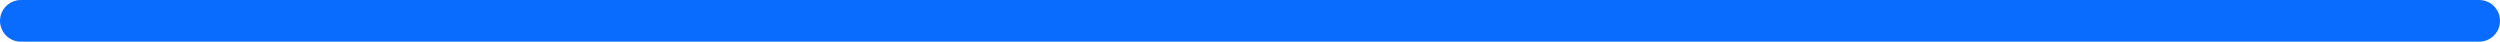
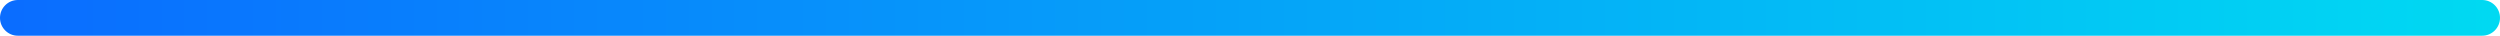
- <svg xmlns="http://www.w3.org/2000/svg" width="240" height="4">
-   <rect width="240" height="4" rx="2" fill="#0A6CFF" />
+ <svg xmlns="http://www.w3.org/2000/svg" width="280" height="4">
+   <defs>
+     <linearGradient id="g">
+       <stop offset="0" stop-color="#0A6CFF" />
+       <stop offset="1" stop-color="#00DAF2" />
+     </linearGradient>
+   </defs>
+   <rect width="280" height="4" rx="2" fill="url(#g)" />
</svg>
